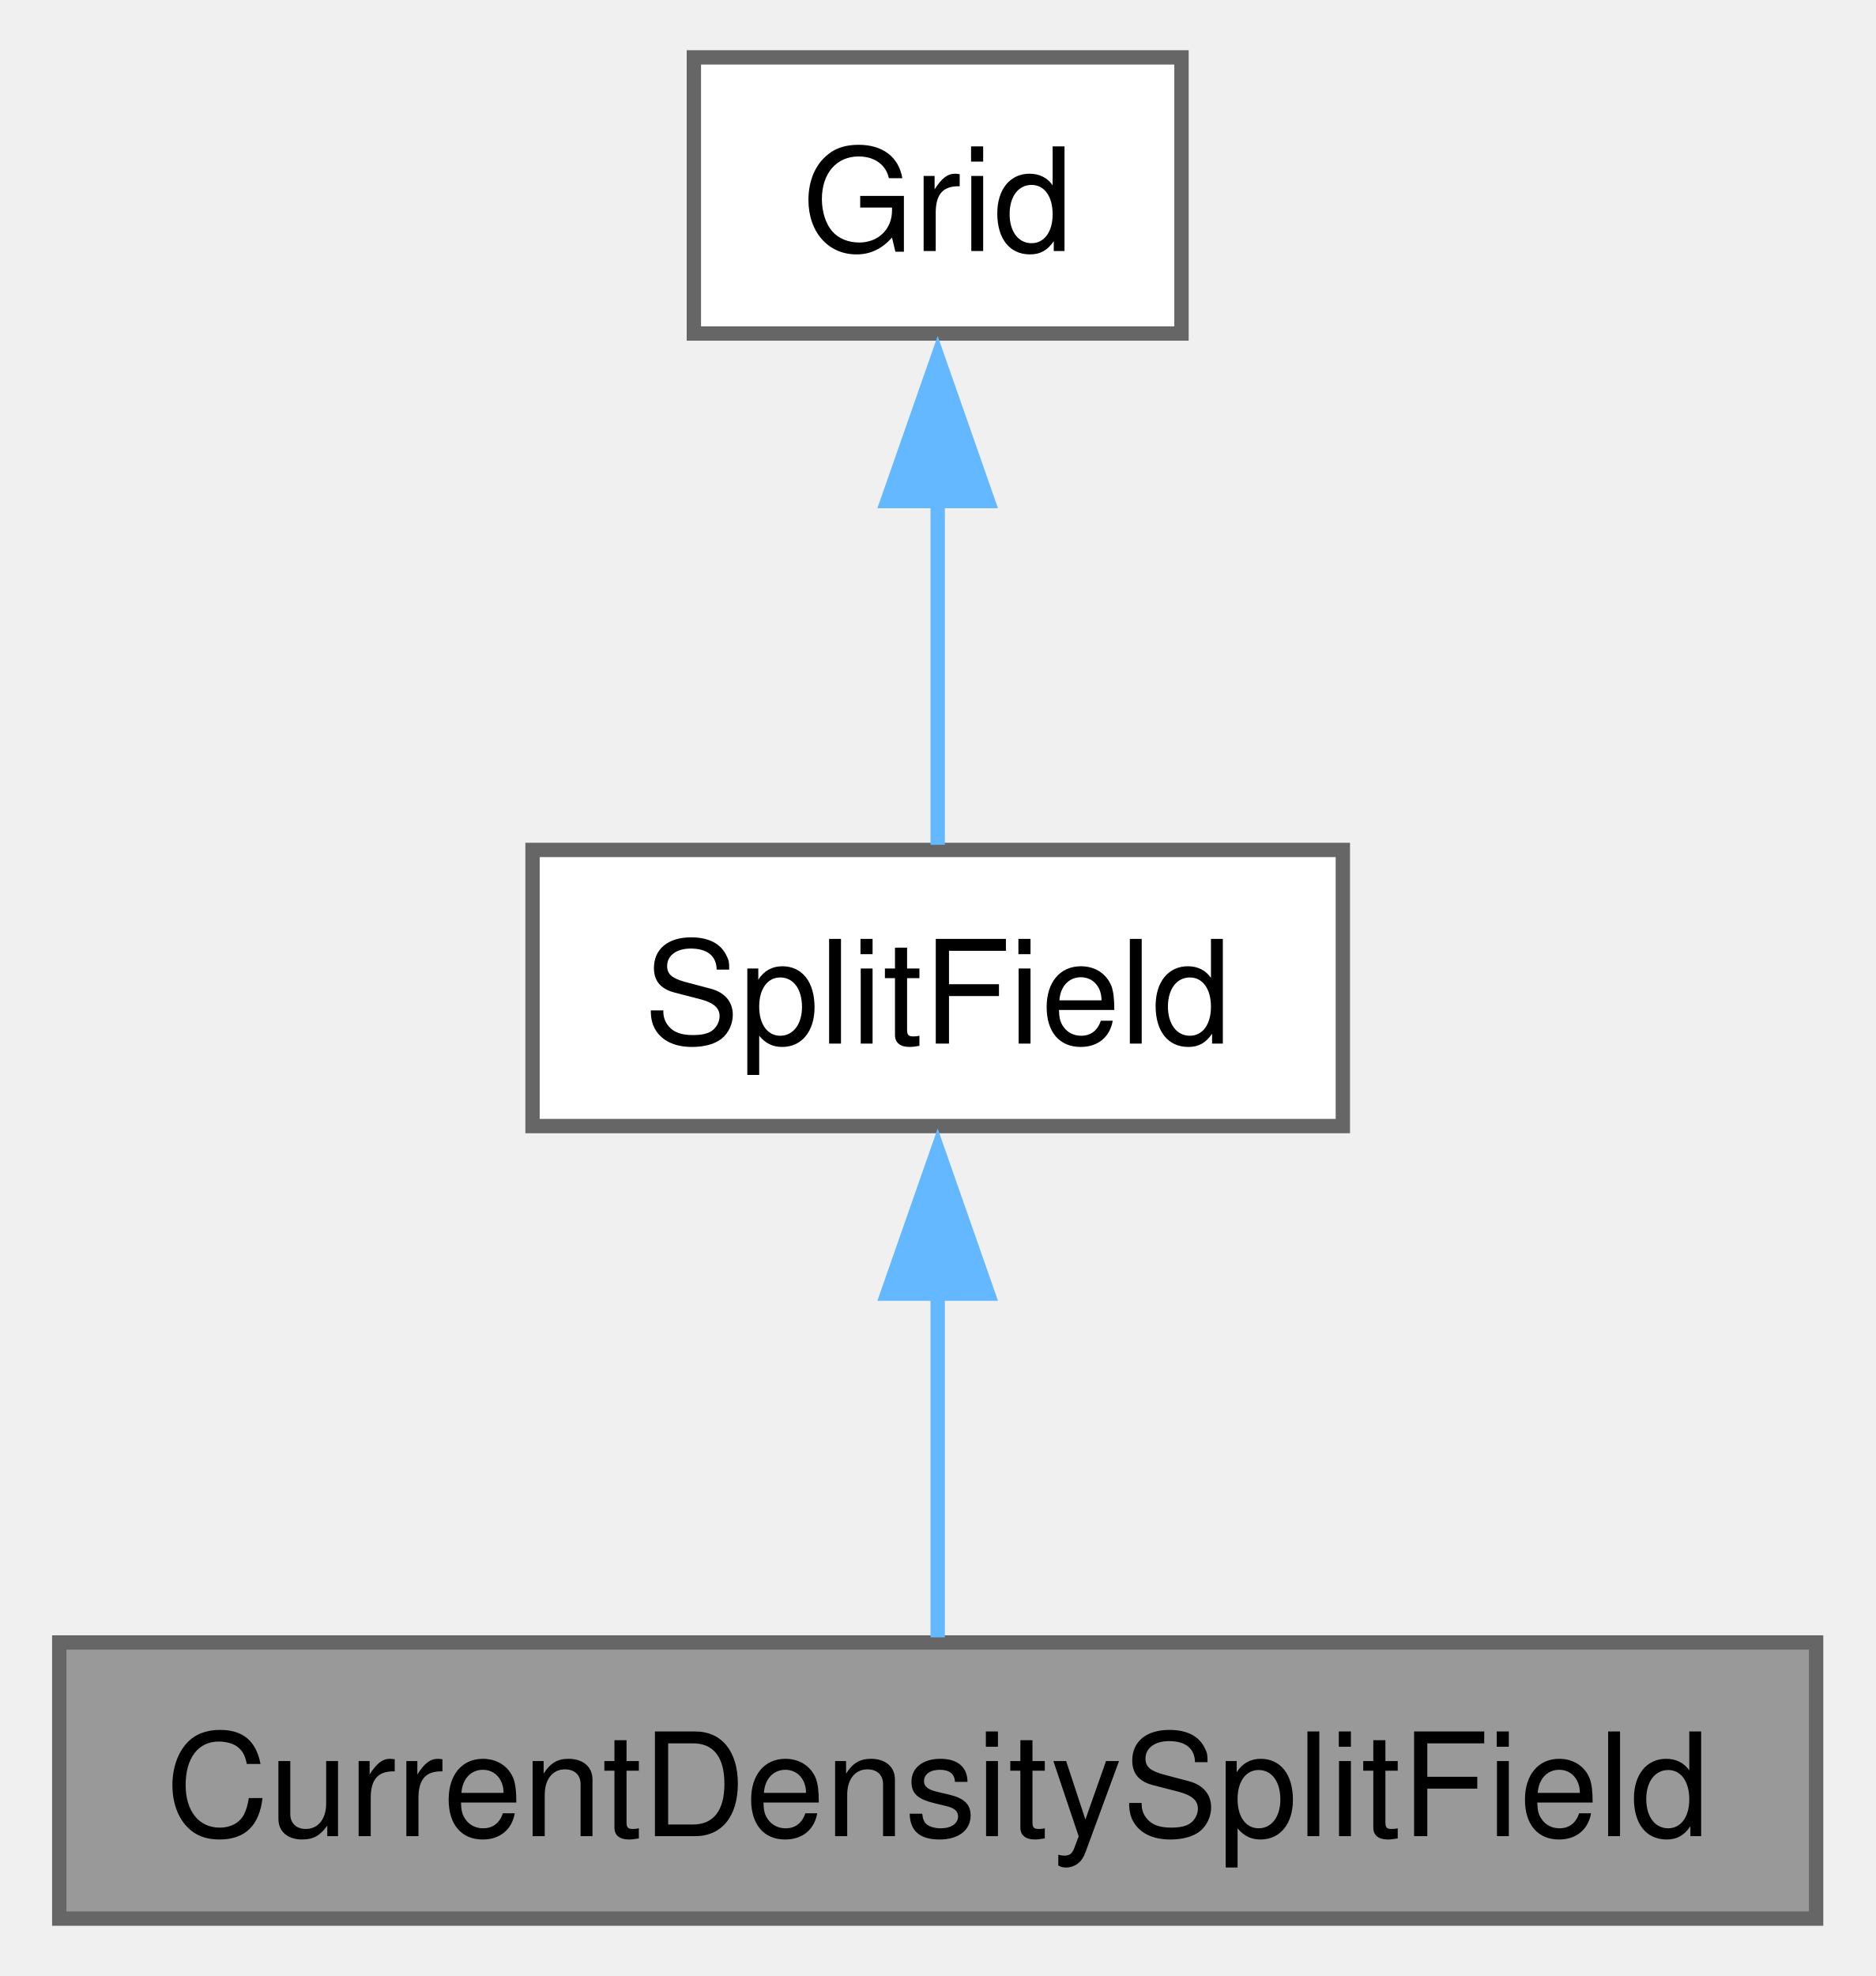
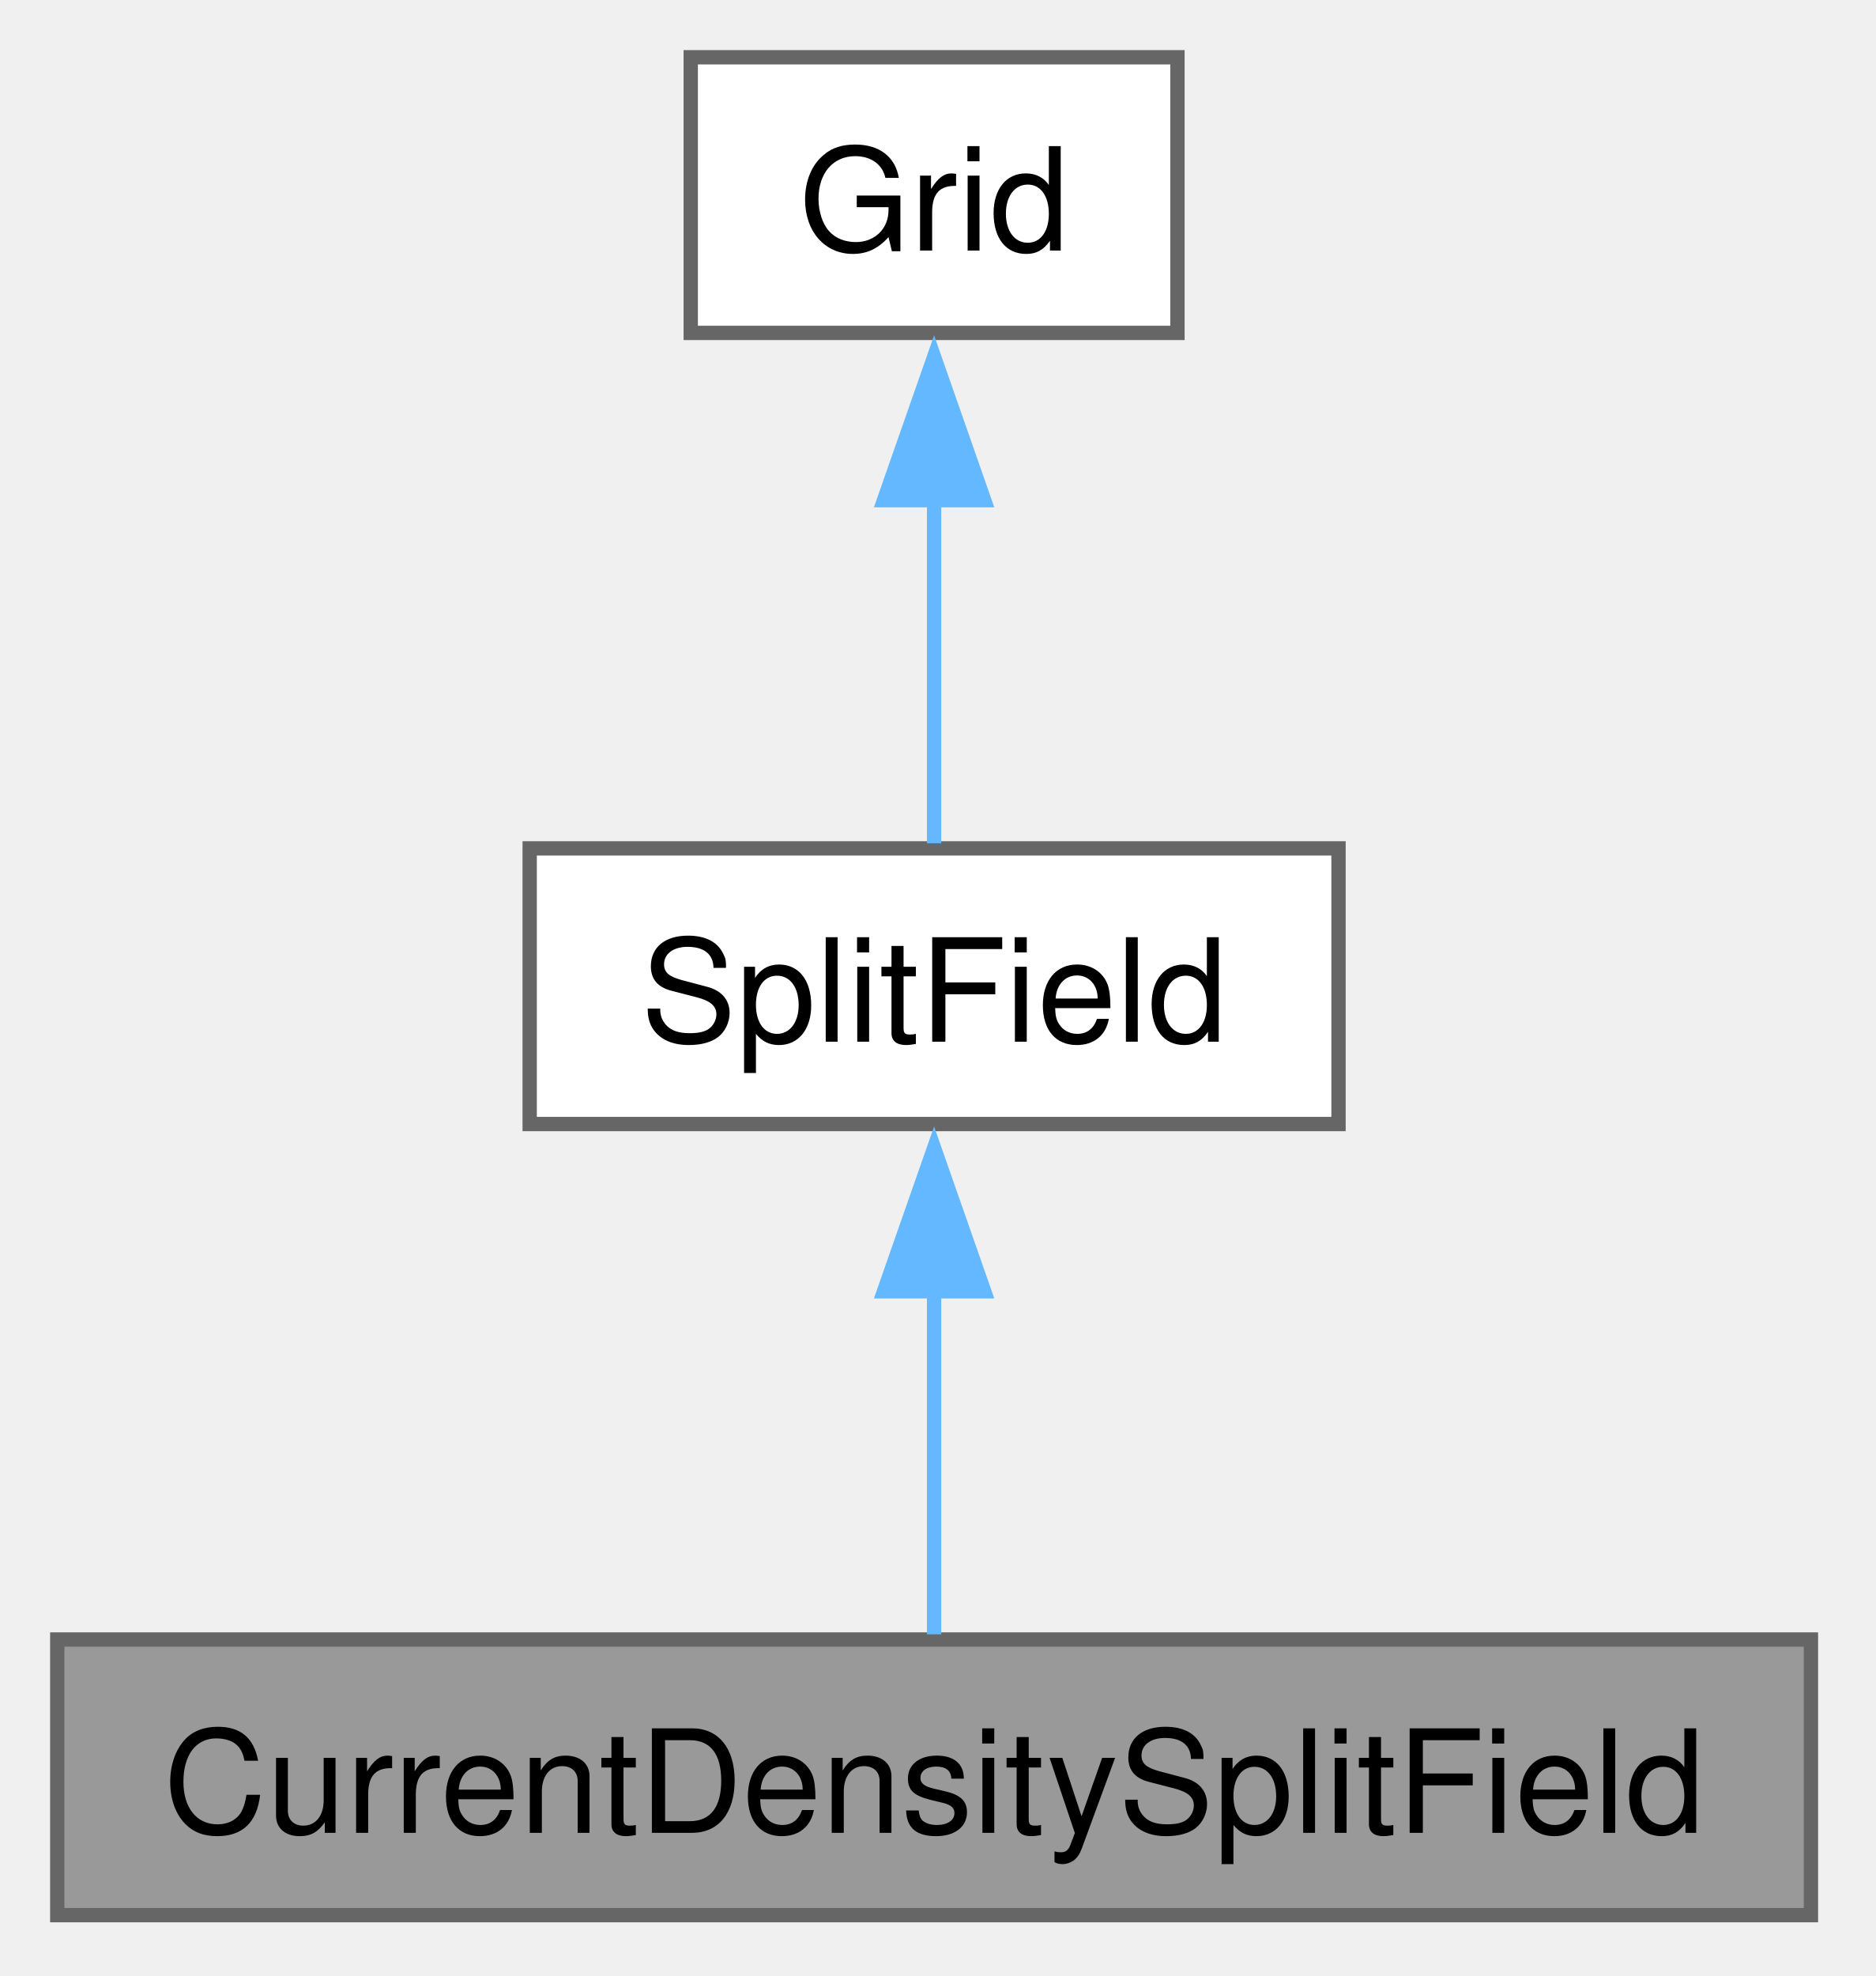
- <svg xmlns="http://www.w3.org/2000/svg" xmlns:xlink="http://www.w3.org/1999/xlink" width="131pt" height="138pt" viewBox="0.00 0.00 130.50 137.75">
+ <svg xmlns="http://www.w3.org/2000/svg" xmlns:xlink="http://www.w3.org/1999/xlink" width="131pt" height="138pt" viewBox="0.00 0.00 131.00 138.00">
  <g id="graph0" class="graph" transform="scale(1 1) rotate(0) translate(4 133.75)">
    <g id="Node000001" class="node">
      <g id="a_Node000001">
        <a xlink:title=" ">
          <polygon fill="#999999" stroke="#666666" points="122.5,-19.25 0,-19.25 0,0 122.5,0 122.5,-19.25" />
-           <text text-anchor="middle" x="61.25" y="-5.75" font-family="Helvetica,sans-Serif" font-size="10.00">CurrentDensitySplitField</text>
+           <text xml:space="preserve" text-anchor="middle" x="61.25" y="-5.75" font-family="Helvetica,sans-Serif" font-size="10.00">CurrentDensitySplitField</text>
        </a>
      </g>
    </g>
    <g id="Node000002" class="node">
      <g id="a_Node000002">
        <a xlink:href="class_split_field.html" target="_top" xlink:title="A split field defined over a grid.">
          <polygon fill="white" stroke="#666666" points="89.5,-74.5 33,-74.5 33,-55.25 89.5,-55.25 89.5,-74.5" />
-           <text text-anchor="middle" x="61.25" y="-61" font-family="Helvetica,sans-Serif" font-size="10.00">SplitField</text>
+           <text xml:space="preserve" text-anchor="middle" x="61.25" y="-61" font-family="Helvetica,sans-Serif" font-size="10.00">SplitField</text>
        </a>
      </g>
    </g>
    <g id="edge1_Node000001_Node000002" class="edge">
      <g id="a_edge1_Node000001_Node000002">
        <a xlink:title=" ">
          <path fill="none" stroke="#63b8ff" d="M61.25,-43.63C61.25,-35.34 61.25,-26.17 61.25,-19.61" />
          <polygon fill="#63b8ff" stroke="#63b8ff" points="57.75,-43.57 61.25,-53.57 64.75,-43.57 57.75,-43.57" />
        </a>
      </g>
    </g>
    <g id="Node000003" class="node">
      <g id="a_Node000003">
        <a xlink:href="class_grid.html" target="_top" xlink:title=" ">
          <polygon fill="white" stroke="#666666" points="78.25,-129.75 44.25,-129.75 44.25,-110.5 78.25,-110.5 78.25,-129.75" />
-           <text text-anchor="middle" x="61.25" y="-116.25" font-family="Helvetica,sans-Serif" font-size="10.00">Grid</text>
+           <text xml:space="preserve" text-anchor="middle" x="61.25" y="-116.25" font-family="Helvetica,sans-Serif" font-size="10.00">Grid</text>
        </a>
      </g>
    </g>
    <g id="edge2_Node000002_Node000003" class="edge">
      <g id="a_edge2_Node000002_Node000003">
        <a xlink:title=" ">
          <path fill="none" stroke="#63b8ff" d="M61.25,-98.88C61.25,-90.59 61.25,-81.42 61.25,-74.86" />
          <polygon fill="#63b8ff" stroke="#63b8ff" points="57.75,-98.82 61.25,-108.82 64.75,-98.82 57.75,-98.82" />
        </a>
      </g>
    </g>
  </g>
</svg>
